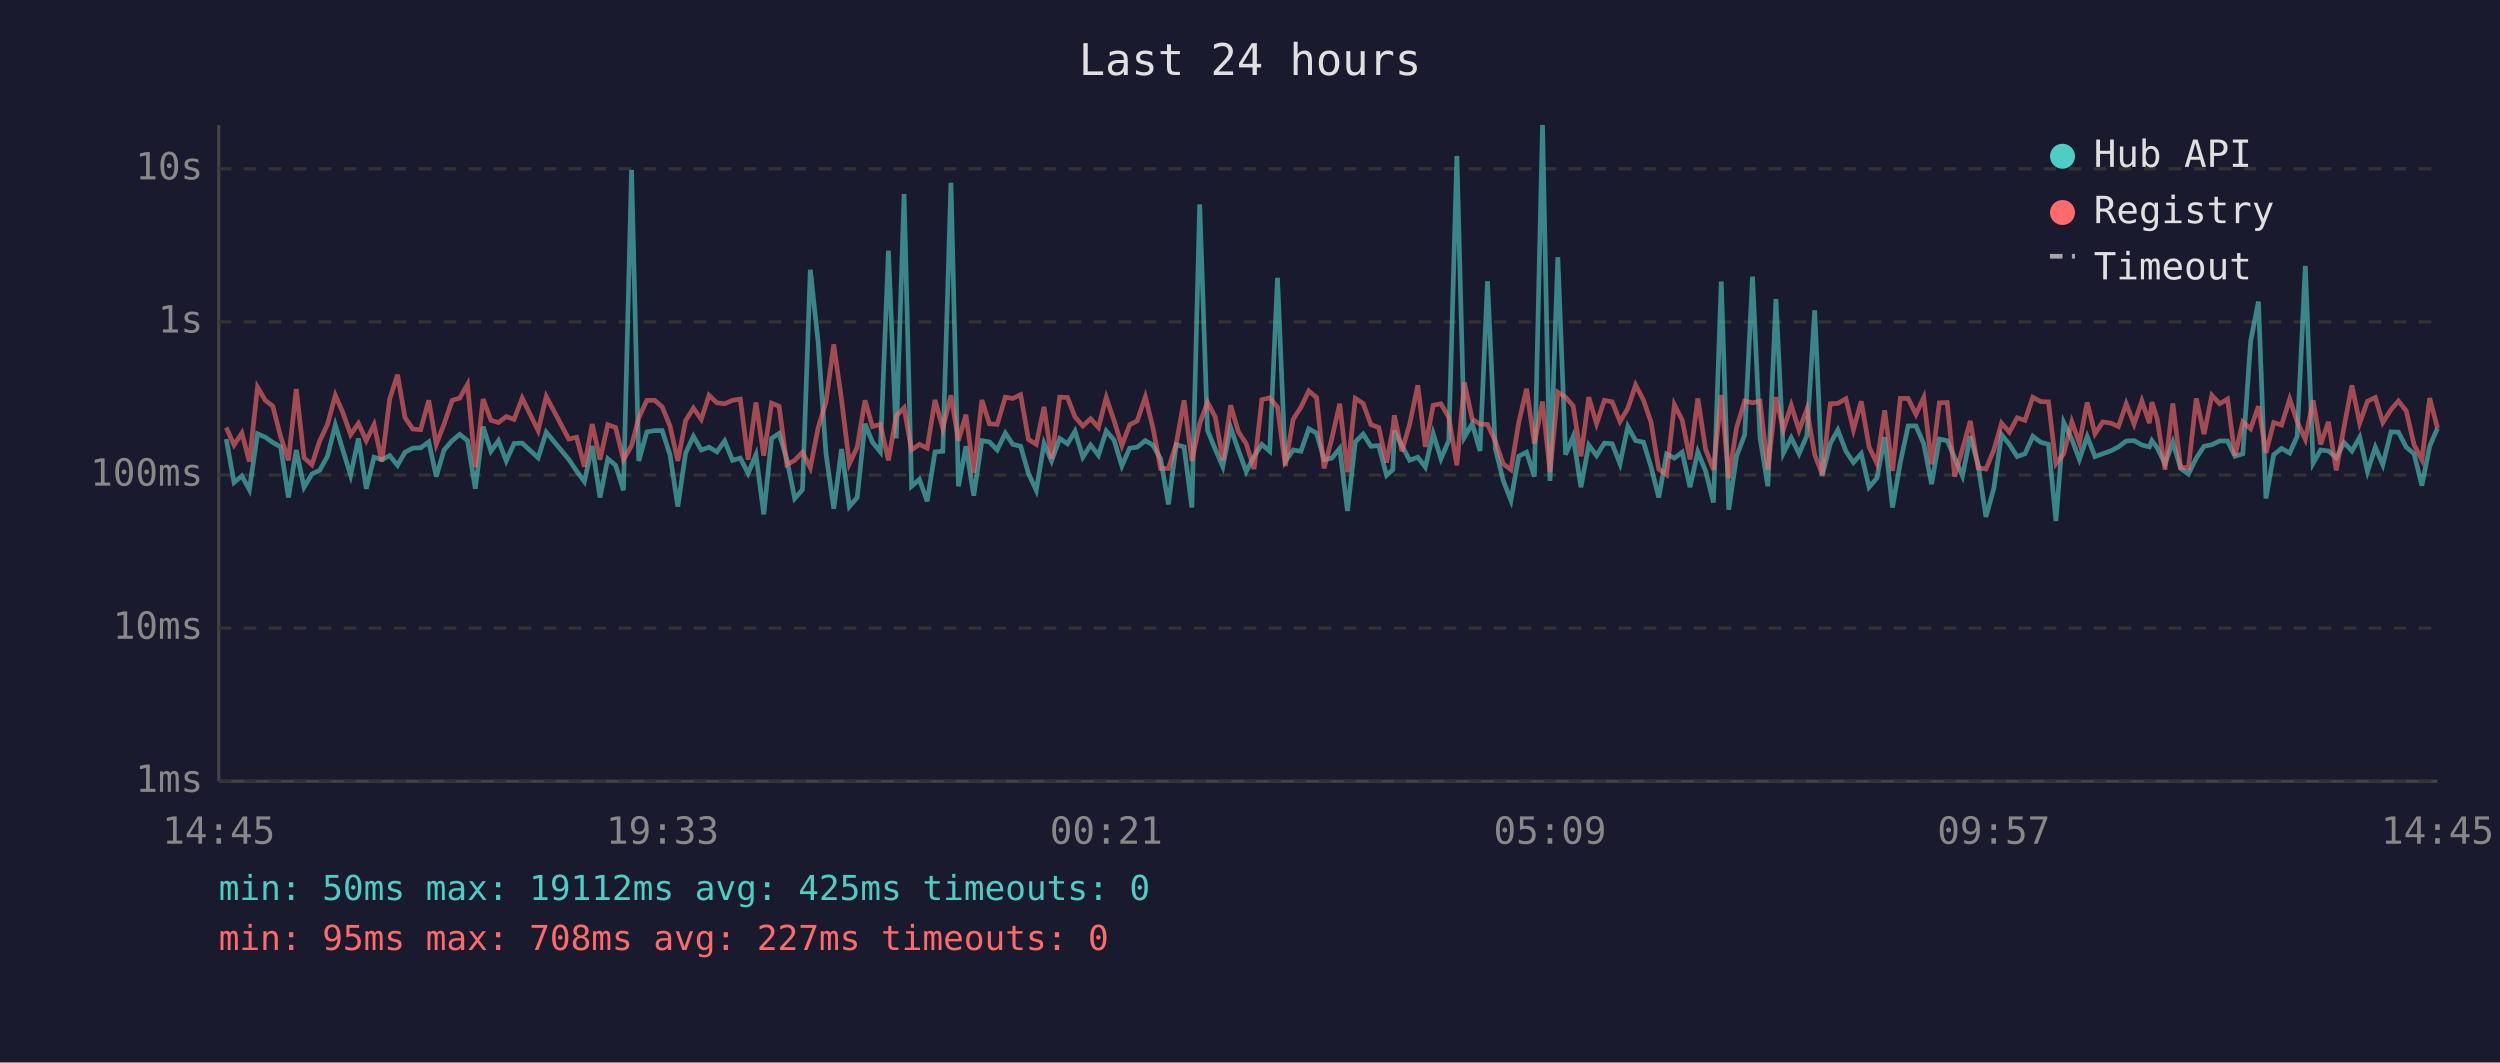
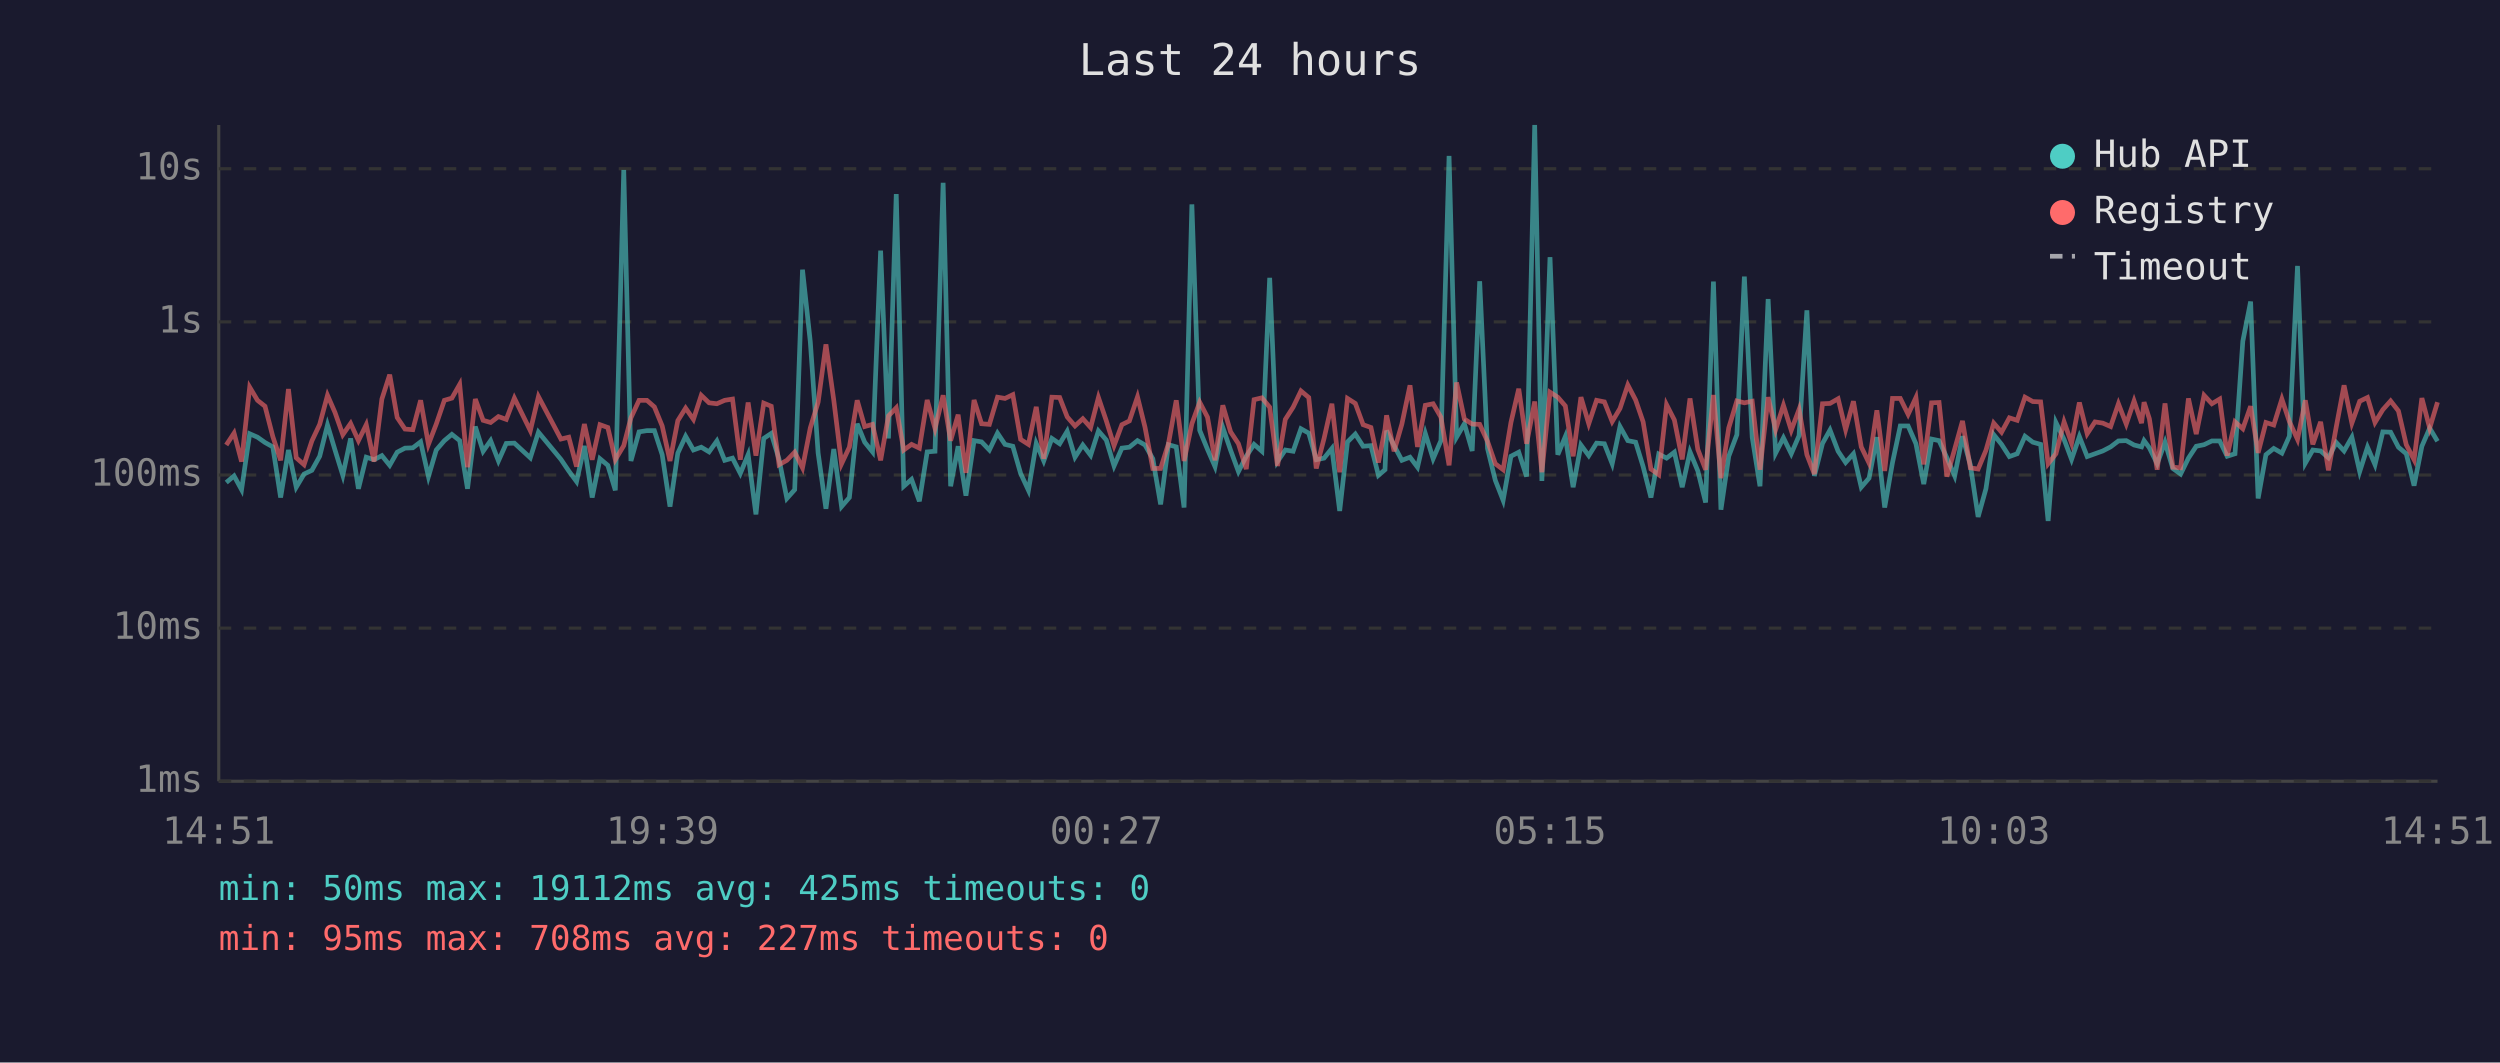
<svg xmlns="http://www.w3.org/2000/svg" viewBox="0 0 800 340" font-family="monospace" font-size="12">
  <rect width="800" height="340" fill="#1a1a2e" />
  <text x="400" y="24" fill="#e0e0e0" font-size="14" text-anchor="middle">Last 24 hours</text>
  <line x1="70" y1="40" x2="70" y2="250" stroke="#444" stroke-width="1" />
  <line x1="70" y1="250" x2="780" y2="250" stroke="#444" stroke-width="1" />
  <line x1="70" y1="250" x2="780" y2="250" stroke="#333" stroke-width="1" stroke-dasharray="4" />
  <text x="65" y="250" fill="#888" text-anchor="end" dominant-baseline="middle">1ms</text>
  <line x1="70" y1="201" x2="780" y2="201" stroke="#333" stroke-width="1" stroke-dasharray="4" />
  <text x="65" y="201" fill="#888" text-anchor="end" dominant-baseline="middle">10ms</text>
  <line x1="70" y1="152" x2="780" y2="152" stroke="#333" stroke-width="1" stroke-dasharray="4" />
  <text x="65" y="152" fill="#888" text-anchor="end" dominant-baseline="middle">100ms</text>
  <line x1="70" y1="103" x2="780" y2="103" stroke="#333" stroke-width="1" stroke-dasharray="4" />
  <text x="65" y="103" fill="#888" text-anchor="end" dominant-baseline="middle">1s</text>
  <line x1="70" y1="54" x2="780" y2="54" stroke="#333" stroke-width="1" stroke-dasharray="4" />
  <text x="65" y="54" fill="#888" text-anchor="end" dominant-baseline="middle">10s</text>
-   <text x="70" y="270" fill="#888" text-anchor="middle">14:45</text>
-   <text x="212" y="270" fill="#888" text-anchor="middle">19:33</text>
-   <text x="354" y="270" fill="#888" text-anchor="middle">00:21</text>
-   <text x="496" y="270" fill="#888" text-anchor="middle">05:09</text>
-   <text x="638" y="270" fill="#888" text-anchor="middle">09:57</text>
-   <text x="780" y="270" fill="#888" text-anchor="middle">14:45</text>
-   <polyline points="72.4,140.5 74.9,154.4 77.4,152.3 79.8,156.7 82.4,138.8 84.9,139.9 87.3,141.6 89.8,143.0 92.3,159.2 94.8,144.0 97.3,155.9 99.8,151.7 102.3,150.5 104.8,146.0 107.3,136.0 109.7,144.0 112.2,152.1 114.7,140.3 117.2,156.4 119.7,146.3 122.2,147.1 124.7,145.8 127.2,148.9 129.6,144.7 132.1,143.4 134.6,143.3 137.2,141.4 139.6,152.5 142.1,144.0 144.7,141.0 147.1,139.0 149.6,141.0 152.1,156.4 154.6,136.5 157.1,144.4 159.5,141.0 162.0,147.5 164.5,141.9 167.1,141.8 172.2,146.5 174.8,138.3 182.0,147.0 184.5,150.7 187.0,154.1 189.5,142.7 192.0,159.2 194.5,146.8 197.0,148.9 199.5,156.9 202.1,54.4 204.4,147.5 207.0,138.2 209.5,137.8 211.9,137.8 214.4,145.5 216.9,162.1 219.4,145.0 221.9,139.6 224.4,144.0 226.9,143.1 229.4,144.6 231.9,141.1 234.4,147.3 236.9,146.6 239.4,151.5 241.9,145.5 244.4,164.6 246.9,140.3 249.3,138.7 251.8,147.0 254.3,159.5 256.8,156.7 259.3,86.3 261.8,109.4 264.3,145.0 266.8,162.8 269.3,143.7 271.8,162.1 274.3,159.2 276.8,135.6 279.2,141.5 281.7,144.6 284.3,80.2 286.8,140.3 289.3,62.1 291.7,155.6 294.2,153.4 296.7,160.4 299.2,144.6 301.7,144.4 304.3,58.5 306.7,155.6 309.1,142.8 311.6,158.6 314.2,141.0 316.6,141.4 319.1,144.0 321.7,138.6 324.1,142.2 326.6,142.8 329.1,151.5 331.6,156.9 334.1,141.9 336.5,147.5 339.1,140.3 341.6,142.0 344.0,138.0 346.5,146.3 349.0,142.4 351.5,145.7 354.0,137.9 356.5,140.8 359.0,149.1 361.5,143.4 363.9,143.1 366.5,141.0 368.9,142.4 371.4,146.8 373.9,161.4 376.4,142.3 378.9,143.0 381.4,162.4 383.9,65.4 386.4,137.7 388.9,143.8 391.3,149.3 393.8,136.8 396.3,144.1 398.8,150.9 401.3,146.0 403.8,142.2 406.3,144.4 408.8,88.9 411.3,147.7 413.8,144.0 416.3,144.4 418.8,137.2 421.3,138.6 423.7,147.1 426.2,146.6 428.7,143.5 431.2,163.5 433.7,141.4 436.2,138.9 438.7,142.8 441.2,142.6 443.7,152.1 445.7,150.3 446.2,137.8 448.6,142.6 451.1,147.3 453.7,146.3 456.1,149.5 458.6,138.7 461.1,146.8 463.6,141.0 466.2,49.9 468.6,139.9 471.1,135.6 473.6,144.3 476.0,90.0 478.5,143.5 481.0,153.7 483.5,160.1 486.0,146.0 488.5,144.7 491.0,152.5 493.6,40.0 496.0,153.9 498.5,82.3 501.0,145.5 503.4,139.7 505.9,155.9 508.4,142.4 510.9,145.8 513.4,141.8 515.9,142.0 518.4,148.4 520.9,136.5 523.4,141.0 525.9,141.5 528.3,149.3 530.8,159.2 533.3,145.3 535.8,146.6 538.3,144.7 540.8,155.9 543.3,144.6 545.8,150.7 548.3,160.8 550.8,90.1 553.2,163.1 555.7,146.0 558.3,139.1 560.8,88.5 563.2,139.9 565.7,155.6 568.3,95.7 570.7,145.0 573.2,140.1 575.7,145.2 578.2,139.4 580.7,99.3 583.1,152.3 585.7,141.9 588.1,137.6 590.7,144.4 593.1,148.0 595.6,145.2 598.1,155.9 600.6,153.0 603.1,139.9 605.6,162.4 608.1,148.0 610.6,136.3 613.1,136.3 615.6,142.0 618.1,154.9 620.6,140.5 623.1,141.0 625.5,146.5 628.0,152.3 630.5,139.6 633.0,148.7 635.5,165.4 638.0,156.4 640.5,139.1 643.0,142.2 645.5,146.1 648.0,145.2 650.5,139.6 653.0,141.5 655.5,142.2 657.9,166.7 660.4,135.2 663.0,140.6 665.4,147.0 667.9,139.7 670.4,146.1 672.9,145.2 675.4,144.3 677.9,143.0 680.4,141.1 682.9,141.0 685.4,142.4 687.8,143.0 688.6,141.0 690.3,143.3 692.8,148.4 695.3,141.5 697.8,149.9 700.3,151.7 702.8,146.6 705.3,142.8 707.8,142.3 710.3,141.1 712.8,141.1 715.2,146.0 717.7,145.2 720.2,109.2 722.7,96.5 725.1,159.5 727.6,145.5 730.1,143.5 732.7,145.0 735.1,139.6 737.7,85.1 740.2,148.2 742.6,144.0 745.1,144.3 747.6,146.5 750.1,141.6 752.6,144.3 755.1,139.9 757.6,150.9 760.1,143.1 762.5,148.7 765.1,138.2 767.5,138.3 770.0,143.1 772.5,145.2 775.0,155.4 777.5,142.8 780.0,137.0" fill="none" stroke="#4ecdc4" stroke-width="1.5" opacity="0.6" />
-   <polyline points="72.4,136.8 74.9,142.4 77.4,138.6 79.8,147.7 82.4,123.9 84.9,128.1 87.3,130.0 89.8,139.7 92.3,147.3 94.8,124.5 97.3,146.5 99.8,148.7 102.3,141.1 104.8,135.8 107.3,126.5 109.7,132.0 112.2,139.1 114.7,135.5 117.2,141.0 119.7,135.9 122.2,147.7 124.7,127.7 127.2,119.9 129.6,133.6 132.1,137.3 134.6,137.5 137.2,128.1 139.6,142.2 142.1,135.7 144.7,128.1 147.1,127.4 149.6,123.0 152.1,149.5 154.6,127.7 157.1,134.5 159.5,135.2 162.0,133.3 164.5,134.2 167.1,127.4 172.2,137.8 174.8,126.9 182.0,140.5 184.5,139.9 187.0,149.3 189.5,135.7 192.0,147.1 194.5,135.9 197.0,136.8 199.5,147.1 202.1,142.6 204.4,133.7 207.0,128.1 209.5,128.1 211.9,130.2 214.4,136.3 216.9,147.5 219.4,134.6 221.9,130.6 224.4,134.2 226.9,126.5 229.4,128.9 231.9,129.2 234.4,128.1 236.9,127.7 239.4,147.1 241.9,128.8 244.4,145.8 246.9,129.0 249.3,130.0 251.8,148.7 254.3,147.3 256.8,144.7 259.3,149.7 261.8,136.9 264.3,128.7 266.8,110.2 269.3,128.0 271.8,148.4 274.3,143.1 276.8,128.1 279.2,136.5 281.7,135.8 284.3,147.3 286.8,133.1 289.3,130.5 291.7,144.0 294.2,142.2 296.7,143.4 299.2,128.0 301.7,137.1 304.3,126.5 306.7,141.0 309.1,132.7 311.6,151.3 314.2,128.0 316.6,135.6 319.1,135.8 321.7,127.1 324.1,127.5 326.6,126.3 329.1,140.6 331.6,142.2 334.1,130.2 336.5,146.8 339.1,127.1 341.6,127.2 344.0,133.4 346.5,136.3 349.0,134.0 351.5,136.8 354.0,127.2 356.5,134.6 359.0,142.6 361.5,135.9 363.9,134.7 366.5,127.0 368.9,136.7 371.4,149.9 373.9,149.9 376.4,142.0 378.9,128.1 381.4,147.5 383.9,135.6 386.4,128.7 388.9,133.5 391.3,147.3 393.8,129.7 396.3,138.2 398.8,142.0 401.3,150.1 403.8,127.9 406.3,127.3 408.8,130.3 411.3,149.1 413.8,134.2 416.3,130.3 418.8,125.1 421.3,127.2 423.7,149.9 426.2,140.3 428.7,129.2 431.2,151.1 433.7,127.5 436.2,129.1 438.7,135.9 441.2,136.8 443.7,148.0 445.7,137.3 446.2,132.9 448.6,144.4 451.1,135.7 453.7,123.3 456.1,143.0 458.6,129.7 461.1,129.2 463.6,133.5 466.2,148.9 468.6,122.4 471.1,134.1 473.6,135.7 476.0,135.8 478.5,141.2 481.0,148.4 483.5,150.3 486.0,135.2 488.5,124.4 491.0,142.0 493.6,128.5 496.0,151.1 498.5,125.5 501.0,127.1 503.4,129.9 505.9,146.0 508.4,127.1 510.9,135.6 513.4,128.1 515.9,128.6 518.4,134.9 520.9,130.7 523.4,123.2 525.9,128.0 528.3,135.0 530.8,150.1 533.3,151.9 535.8,129.5 538.3,134.4 540.8,147.0 543.3,127.5 545.8,143.8 548.3,150.3 550.8,126.4 553.2,153.0 555.7,136.9 558.3,128.3 560.8,128.9 563.2,128.4 565.7,150.3 568.3,127.1 570.7,137.5 573.2,129.7 575.7,137.7 578.2,131.0 580.7,145.5 583.1,151.7 585.7,129.2 588.1,129.1 590.7,127.6 593.1,137.5 595.6,128.4 598.1,143.0 600.6,148.2 603.1,131.3 605.6,150.7 608.1,127.5 610.6,127.5 613.1,132.6 615.6,127.2 618.1,148.6 620.6,128.9 623.1,128.8 625.5,152.5 628.0,143.7 630.5,134.7 633.0,149.7 635.5,150.1 638.0,144.1 640.5,135.4 643.0,138.3 645.5,133.7 648.0,134.5 650.5,127.1 653.0,128.5 655.5,128.6 657.9,148.4 660.4,145.2 663.0,135.0 665.4,141.8 667.9,128.8 670.4,138.8 672.9,135.0 675.4,135.4 677.9,136.5 680.4,129.2 682.9,135.7 685.4,128.3 687.8,135.4 688.6,128.7 690.3,134.0 692.8,150.3 695.3,129.1 697.8,149.5 700.3,149.7 702.8,127.5 705.3,138.9 707.8,126.5 710.3,129.2 712.8,127.7 715.2,145.8 717.7,135.0 720.2,137.2 722.7,130.0 725.1,144.9 727.6,135.2 730.1,136.0 732.7,127.7 735.1,134.9 737.7,140.6 740.2,128.1 742.6,142.2 745.1,135.0 747.6,150.5 750.1,136.6 752.6,123.3 755.1,135.4 757.6,128.4 760.1,127.2 762.5,135.2 765.1,131.1 767.5,128.3 770.0,131.5 772.5,142.3 775.0,147.1 777.5,127.4 780.0,137.0" fill="none" stroke="#ff6b6b" stroke-width="1.5" opacity="0.6" />
+   <text x="70" y="270" fill="#888" text-anchor="middle">14:51</text>
+   <text x="212" y="270" fill="#888" text-anchor="middle">19:39</text>
+   <text x="354" y="270" fill="#888" text-anchor="middle">00:27</text>
+   <text x="496" y="270" fill="#888" text-anchor="middle">05:15</text>
+   <text x="638" y="270" fill="#888" text-anchor="middle">10:03</text>
+   <text x="780" y="270" fill="#888" text-anchor="middle">14:51</text>
+   <polyline points="72.4,154.4 74.9,152.3 77.3,156.7 79.9,138.8 82.4,139.9 84.8,141.6 87.3,143.0 89.8,159.2 92.3,144.0 94.8,155.9 97.3,151.7 99.8,150.5 102.3,146.0 104.8,136.0 107.2,144.0 109.7,152.1 112.2,140.3 114.7,156.4 117.2,146.3 119.7,147.1 122.2,145.8 124.7,148.9 127.1,144.7 129.6,143.4 132.1,143.3 134.6,141.4 137.1,152.5 139.6,144.0 142.2,141.0 144.6,139.0 147.1,141.0 149.6,156.4 152.1,136.5 154.6,144.4 157.0,141.0 159.5,147.5 162.0,141.9 164.6,141.8 169.7,146.5 172.3,138.3 179.5,147.0 182.0,150.7 184.5,154.1 187.0,142.7 189.5,159.2 192.0,146.8 194.5,148.9 196.9,156.9 199.6,54.4 201.9,147.5 204.5,138.2 207.0,137.8 209.4,137.8 211.9,145.5 214.4,162.1 216.9,145.0 219.4,139.6 221.9,144.0 224.4,143.1 226.9,144.6 229.4,141.1 231.9,147.3 234.4,146.6 236.9,151.5 239.4,145.5 241.9,164.6 244.4,140.3 246.8,138.7 249.3,147.0 251.8,159.5 254.3,156.7 256.8,86.3 259.3,109.4 261.8,145.0 264.3,162.8 266.8,143.7 269.3,162.1 271.8,159.2 274.3,135.6 276.7,141.5 279.2,144.6 281.8,80.2 284.3,140.3 286.8,62.1 289.2,155.6 291.7,153.4 294.2,160.4 296.7,144.6 299.2,144.4 301.8,58.5 304.2,155.6 306.6,142.8 309.1,158.6 311.7,141.0 314.1,141.4 316.6,144.0 319.2,138.6 321.6,142.2 324.1,142.8 326.6,151.5 329.1,156.9 331.6,141.9 334.0,147.5 336.6,140.3 339.1,142.0 341.5,138.0 344.0,146.3 346.5,142.4 349.0,145.7 351.5,137.9 354.0,140.8 356.5,149.1 359.0,143.4 361.4,143.1 364.0,141.0 366.4,142.4 368.9,146.8 371.4,161.4 373.9,142.3 376.4,143.0 378.9,162.4 381.4,65.4 383.9,137.7 386.4,143.8 388.8,149.3 391.3,136.8 393.8,144.1 396.3,150.9 398.8,146.0 401.3,142.2 403.8,144.4 406.3,88.9 408.8,147.7 411.3,144.0 413.8,144.4 416.3,137.2 418.8,138.6 421.2,147.1 423.7,146.6 426.2,143.5 428.7,163.5 431.2,141.4 433.7,138.9 436.2,142.8 438.7,142.6 441.1,152.1 443.2,150.3 443.7,137.8 446.1,142.6 448.6,147.3 451.2,146.3 453.6,149.5 456.1,138.7 458.6,146.8 461.1,141.0 463.7,49.9 466.1,139.9 468.6,135.6 471.1,144.3 473.5,90.0 476.0,143.5 478.5,153.7 481.0,160.1 483.5,146.0 486.0,144.7 488.5,152.5 491.1,40.0 493.4,153.9 496.0,82.3 498.5,145.5 500.9,139.7 503.4,155.9 505.9,142.4 508.4,145.8 510.9,141.8 513.4,142.0 515.9,148.4 518.4,136.5 520.9,141.0 523.4,141.5 525.8,149.3 528.3,159.2 530.8,145.3 533.3,146.6 535.8,144.7 538.3,155.9 540.8,144.6 543.3,150.7 545.8,160.8 548.3,90.1 550.7,163.1 553.2,146.0 555.8,139.1 558.2,88.5 560.7,139.9 563.2,155.6 565.8,95.7 568.2,145.0 570.7,140.1 573.2,145.2 575.7,139.4 578.2,99.3 580.6,152.3 583.2,141.9 585.6,137.6 588.2,144.4 590.6,148.0 593.1,145.2 595.6,155.9 598.1,153.0 600.6,139.9 603.1,162.4 605.6,148.0 608.1,136.3 610.6,136.3 613.1,142.0 615.6,154.9 618.1,140.5 620.5,141.0 623.0,146.5 625.5,152.3 628.0,139.6 630.5,148.7 633.0,165.4 635.5,156.4 638.0,139.1 640.5,142.2 643.0,146.1 645.5,145.2 648.0,139.6 650.5,141.5 653.0,142.2 655.4,166.7 657.9,135.2 660.5,140.6 662.9,147.0 665.4,139.7 667.9,146.1 670.4,145.2 672.9,144.3 675.4,143.0 677.9,141.1 680.4,141.0 682.9,142.4 685.3,143.0 686.1,141.0 687.8,143.3 690.3,148.4 692.8,141.5 695.3,149.9 697.8,151.7 700.3,146.6 702.8,142.8 705.3,142.3 707.8,141.1 710.3,141.1 712.7,146.0 715.2,145.2 717.7,109.2 720.2,96.5 722.6,159.5 725.1,145.5 727.6,143.5 730.2,145.0 732.6,139.6 735.2,85.1 737.7,148.2 740.1,144.0 742.6,144.3 745.1,146.5 747.6,141.6 750.1,144.3 752.6,139.9 755.1,150.9 757.6,143.1 760.0,148.7 762.5,138.2 765.0,138.3 767.5,143.1 770.0,145.2 772.5,155.4 775.0,142.8 777.5,137.0 780.0,141.2" fill="none" stroke="#4ecdc4" stroke-width="1.5" opacity="0.6" />
+   <polyline points="72.4,142.4 74.9,138.6 77.3,147.7 79.9,123.9 82.4,128.1 84.8,130.0 87.3,139.7 89.8,147.3 92.3,124.5 94.8,146.5 97.3,148.7 99.8,141.1 102.3,135.8 104.8,126.5 107.2,132.0 109.7,139.1 112.2,135.5 114.7,141.0 117.2,135.9 119.7,147.7 122.2,127.7 124.7,119.9 127.1,133.6 129.6,137.3 132.1,137.5 134.6,128.1 137.1,142.2 139.6,135.7 142.2,128.1 144.6,127.4 147.1,123.0 149.6,149.5 152.1,127.7 154.6,134.5 157.0,135.2 159.5,133.3 162.0,134.2 164.6,127.4 169.7,137.8 172.3,126.9 179.5,140.5 182.0,139.9 184.5,149.3 187.0,135.7 189.5,147.1 192.0,135.9 194.5,136.8 196.9,147.1 199.6,142.6 201.9,133.7 204.5,128.1 207.0,128.1 209.4,130.2 211.9,136.3 214.4,147.5 216.9,134.6 219.4,130.6 221.9,134.2 224.4,126.5 226.9,128.9 229.4,129.2 231.9,128.1 234.4,127.7 236.9,147.1 239.4,128.8 241.9,145.8 244.4,129.0 246.8,130.0 249.3,148.7 251.8,147.3 254.3,144.7 256.8,149.7 259.3,136.9 261.8,128.7 264.3,110.2 266.8,128.0 269.3,148.4 271.8,143.1 274.3,128.1 276.7,136.5 279.2,135.8 281.8,147.3 284.3,133.1 286.8,130.5 289.2,144.0 291.7,142.2 294.2,143.4 296.7,128.0 299.2,137.1 301.8,126.5 304.2,141.0 306.6,132.7 309.1,151.3 311.7,128.0 314.1,135.6 316.6,135.8 319.2,127.1 321.6,127.5 324.1,126.3 326.6,140.6 329.1,142.2 331.6,130.2 334.0,146.8 336.6,127.1 339.1,127.2 341.5,133.4 344.0,136.3 346.5,134.0 349.0,136.8 351.5,127.2 354.0,134.6 356.5,142.6 359.0,135.9 361.4,134.7 364.0,127.0 366.4,136.7 368.9,149.9 371.4,149.9 373.9,142.0 376.4,128.1 378.9,147.5 381.4,135.6 383.9,128.7 386.4,133.5 388.8,147.3 391.3,129.7 393.8,138.2 396.3,142.0 398.8,150.1 401.3,127.9 403.8,127.3 406.3,130.3 408.8,149.1 411.3,134.2 413.8,130.3 416.3,125.1 418.8,127.2 421.2,149.9 423.7,140.3 426.2,129.2 428.7,151.1 431.2,127.5 433.7,129.1 436.2,135.9 438.7,136.8 441.1,148.0 443.2,137.3 443.7,132.9 446.1,144.4 448.6,135.7 451.2,123.3 453.6,143.0 456.1,129.7 458.6,129.2 461.1,133.5 463.7,148.9 466.1,122.4 468.6,134.1 471.1,135.7 473.5,135.8 476.0,141.2 478.5,148.4 481.0,150.3 483.5,135.2 486.0,124.4 488.5,142.0 491.1,128.5 493.4,151.1 496.0,125.5 498.5,127.1 500.9,129.9 503.4,146.0 505.9,127.1 508.4,135.6 510.9,128.1 513.4,128.6 515.9,134.9 518.4,130.7 520.9,123.2 523.4,128.0 525.8,135.0 528.3,150.1 530.8,151.9 533.3,129.5 535.8,134.4 538.3,147.0 540.8,127.5 543.3,143.8 545.8,150.3 548.3,126.4 550.7,153.0 553.2,136.9 555.8,128.3 558.2,128.9 560.7,128.4 563.2,150.3 565.8,127.1 568.2,137.5 570.7,129.7 573.2,137.7 575.7,131.0 578.2,145.5 580.6,151.7 583.2,129.2 585.6,129.1 588.2,127.6 590.6,137.5 593.1,128.4 595.6,143.0 598.1,148.2 600.6,131.3 603.1,150.7 605.6,127.5 608.1,127.5 610.6,132.6 613.1,127.2 615.6,148.6 618.1,128.9 620.5,128.8 623.0,152.5 625.5,143.7 628.0,134.7 630.5,149.7 633.0,150.1 635.5,144.1 638.0,135.4 640.5,138.3 643.0,133.7 645.5,134.5 648.0,127.1 650.5,128.5 653.0,128.6 655.4,148.4 657.9,145.2 660.5,135.0 662.9,141.8 665.4,128.8 667.9,138.8 670.4,135.0 672.9,135.4 675.4,136.5 677.9,129.2 680.4,135.7 682.9,128.3 685.3,135.4 686.1,128.7 687.8,134.0 690.3,150.3 692.8,129.1 695.3,149.5 697.8,149.7 700.3,127.5 702.8,138.9 705.3,126.5 707.8,129.2 710.3,127.7 712.7,145.8 715.2,135.0 717.7,137.2 720.2,130.0 722.6,144.9 725.1,135.2 727.6,136.0 730.2,127.7 732.6,134.9 735.2,140.6 737.7,128.1 740.1,142.2 742.6,135.0 745.1,150.5 747.6,136.6 750.1,123.3 752.6,135.4 755.1,128.4 757.6,127.2 760.0,135.2 762.5,131.1 765.0,128.3 767.5,131.5 770.0,142.3 772.5,147.1 775.0,127.4 777.5,137.0 780.0,128.7" fill="none" stroke="#ff6b6b" stroke-width="1.5" opacity="0.6" />
  <circle cx="660" cy="50" r="4" fill="#4ecdc4" />
  <text x="670" y="50" fill="#e0e0e0" dominant-baseline="middle">Hub API</text>
  <circle cx="660" cy="68" r="4" fill="#ff6b6b" />
  <text x="670" y="68" fill="#e0e0e0" dominant-baseline="middle">Registry</text>
  <line x1="656" y1="82" x2="664" y2="82" stroke="#e0e0e0" stroke-width="1.5" stroke-dasharray="4,3" opacity="0.7" />
  <text x="670" y="86" fill="#e0e0e0" dominant-baseline="middle">Timeout</text>
  <text x="70" y="288" fill="#4ecdc4" font-size="11">min: 50ms  max: 19112ms  avg: 425ms  timeouts: 0</text>
  <text x="70" y="304" fill="#ff6b6b" font-size="11">min: 95ms  max: 708ms  avg: 227ms  timeouts: 0</text>
</svg>
